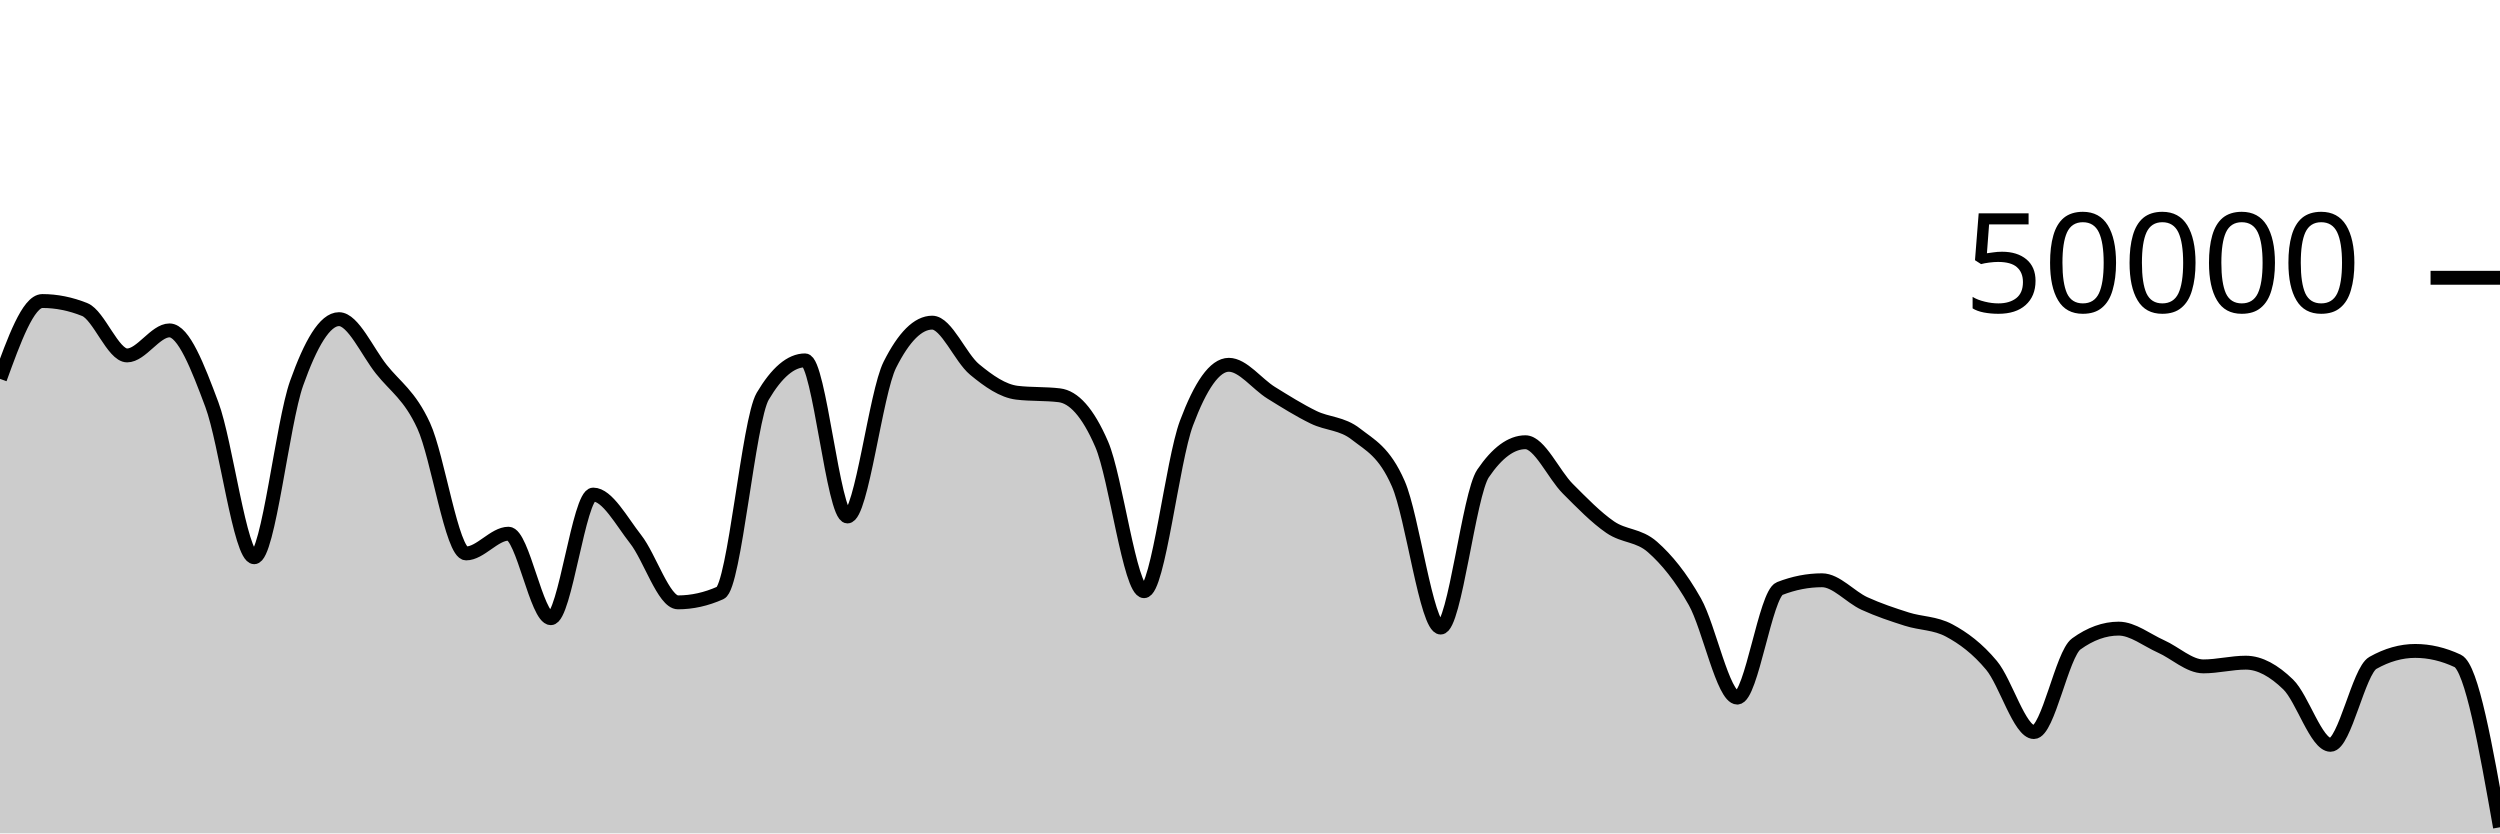
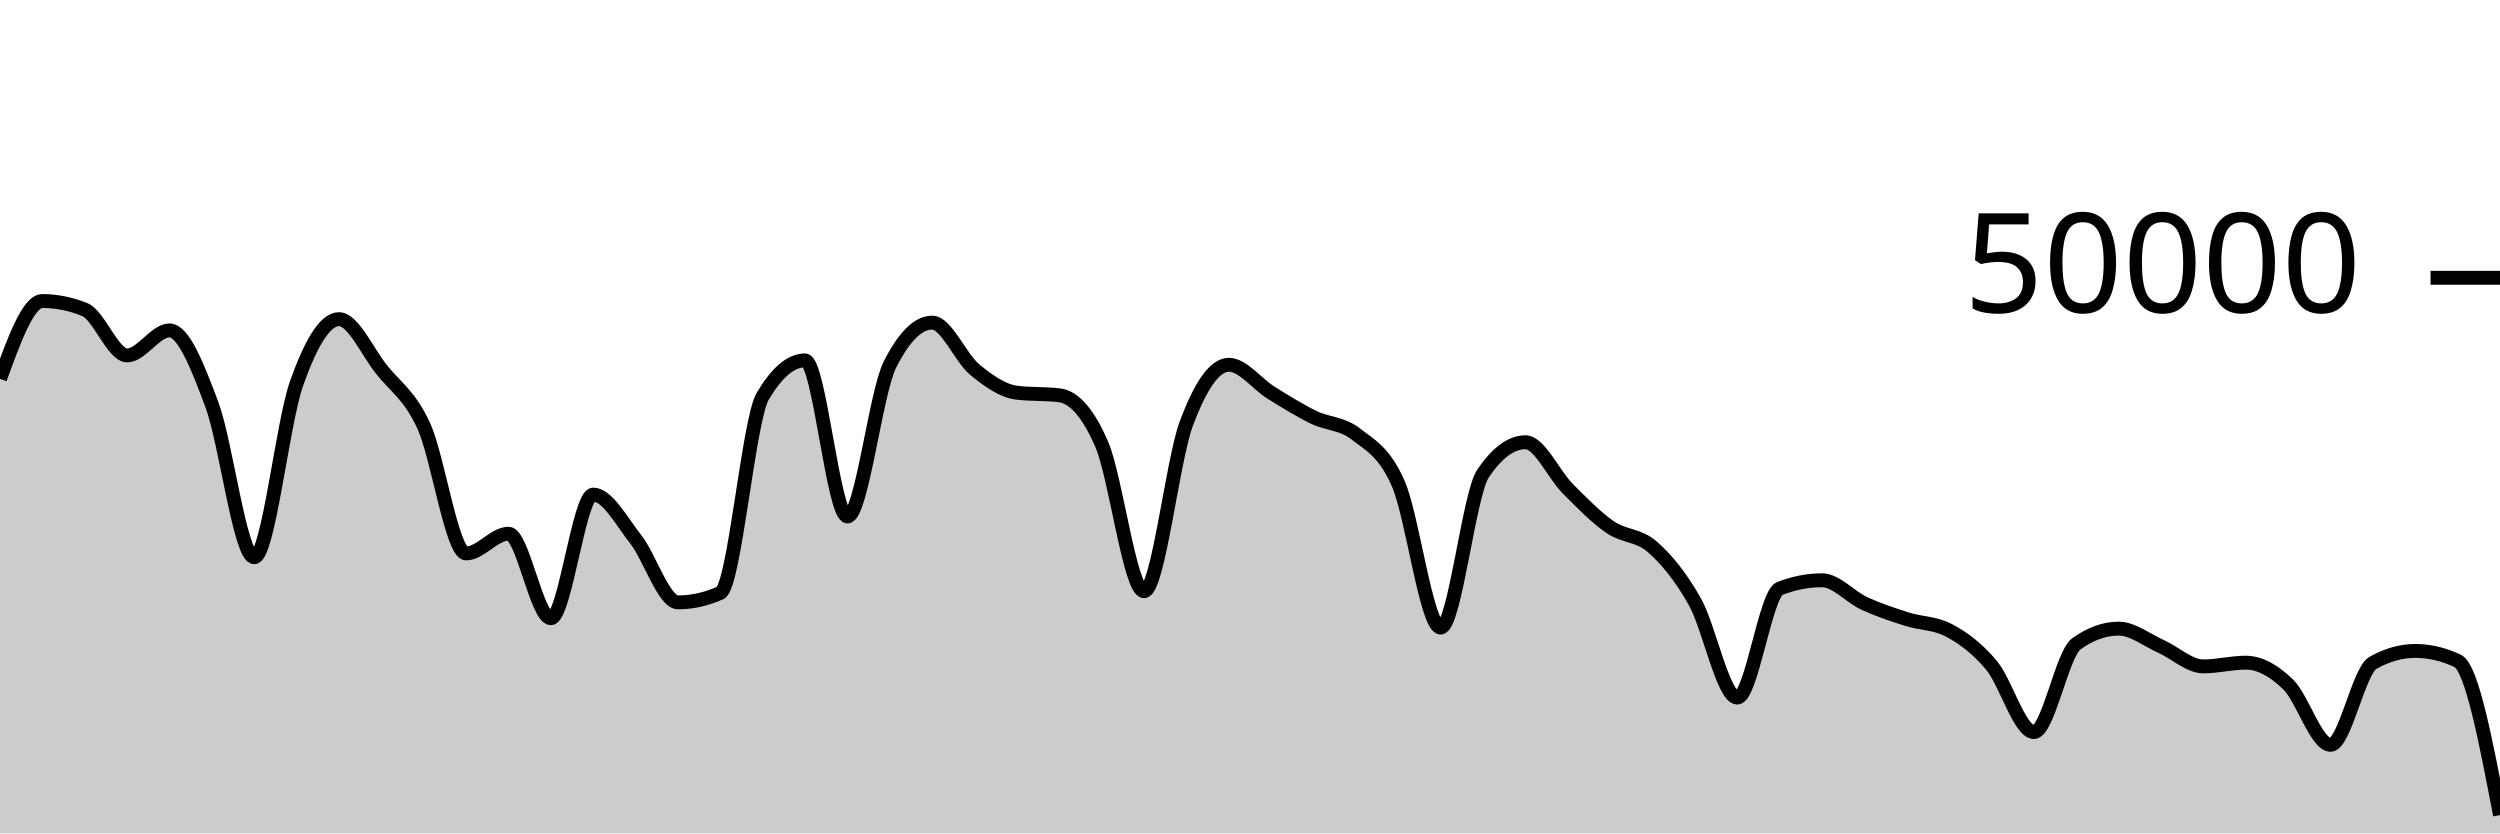
<svg xmlns="http://www.w3.org/2000/svg" viewBox="0 0 180 60">
  <g transform="translate(0,20)">
-     <path class="area" fill="rgba(0, 0, 0, 0.2)" d="M0,7.278C1.017,4.476,2.034,1.674,3.051,1.674C4.068,1.674,5.085,1.879,6.102,2.288C7.119,2.697,8.136,5.591,9.153,5.591C10.169,5.591,11.186,3.788,12.203,3.788C13.22,3.788,14.237,6.408,15.254,9.13C16.271,11.853,17.288,20.122,18.305,20.122C19.322,20.122,20.339,10.451,21.356,7.594C22.373,4.737,23.39,2.979,24.407,2.979C25.424,2.979,26.441,5.309,27.458,6.589C28.475,7.868,29.492,8.446,30.508,10.656C31.525,12.866,32.542,19.847,33.559,19.847C34.576,19.847,35.593,18.426,36.61,18.426C37.627,18.426,38.644,24.51,39.661,24.51C40.678,24.51,41.695,15.609,42.712,15.609C43.729,15.609,44.746,17.524,45.763,18.818C46.78,20.111,47.797,23.37,48.814,23.37C49.831,23.37,50.847,23.144,51.864,22.69C52.881,22.237,53.898,10.255,54.915,8.532C55.932,6.809,56.949,5.947,57.966,5.947C58.983,5.947,60,17.186,61.017,17.186C62.034,17.186,63.051,8.288,64.068,6.265C65.085,4.241,66.102,3.23,67.119,3.23C68.136,3.23,69.153,5.759,70.169,6.6C71.186,7.441,72.203,8.153,73.22,8.276C74.237,8.399,75.254,8.337,76.271,8.46C77.288,8.583,78.305,9.636,79.322,11.987C80.339,14.338,81.356,22.566,82.373,22.566C83.39,22.566,84.407,13.187,85.424,10.47C86.441,7.753,87.458,6.265,88.475,6.265C89.492,6.265,90.508,7.649,91.525,8.279C92.542,8.909,93.559,9.547,94.576,10.043C95.593,10.539,96.61,10.458,97.627,11.255C98.644,12.053,99.661,12.506,100.678,14.828C101.695,17.15,102.712,25.185,103.729,25.185C104.746,25.185,105.763,15.586,106.78,14.088C107.797,12.59,108.814,11.841,109.831,11.841C110.847,11.841,111.864,14.168,112.881,15.187C113.898,16.206,114.915,17.254,115.932,17.954C116.949,18.653,117.966,18.49,118.983,19.386C120,20.283,121.017,21.523,122.034,23.33C123.051,25.137,124.068,30.228,125.085,30.228C126.102,30.228,127.119,22.773,128.136,22.375C129.153,21.978,130.169,21.779,131.186,21.779C132.203,21.779,133.22,22.983,134.237,23.45C135.254,23.916,136.271,24.252,137.288,24.576C138.305,24.9,139.322,24.848,140.339,25.392C141.356,25.936,142.373,26.686,143.39,27.906C144.407,29.125,145.424,32.709,146.441,32.709C147.458,32.709,148.475,27.095,149.492,26.362C150.508,25.628,151.525,25.261,152.542,25.261C153.559,25.261,154.576,26.089,155.593,26.542C156.61,26.996,157.627,27.98,158.644,27.98C159.661,27.98,160.678,27.712,161.695,27.712C162.712,27.712,163.729,28.292,164.746,29.278C165.763,30.264,166.78,33.628,167.797,33.628C168.814,33.628,169.831,28.303,170.847,27.729C171.864,27.154,172.881,26.867,173.898,26.867C174.915,26.867,175.932,27.105,176.949,27.582C177.966,28.058,178.983,33.811,180,39.564L180,40C178.983,40,177.966,40,176.949,40C175.932,40,174.915,40,173.898,40C172.881,40,171.864,40,170.847,40C169.831,40,168.814,40,167.797,40C166.78,40,165.763,40,164.746,40C163.729,40,162.712,40,161.695,40C160.678,40,159.661,40,158.644,40C157.627,40,156.61,40,155.593,40C154.576,40,153.559,40,152.542,40C151.525,40,150.508,40,149.492,40C148.475,40,147.458,40,146.441,40C145.424,40,144.407,40,143.39,40C142.373,40,141.356,40,140.339,40C139.322,40,138.305,40,137.288,40C136.271,40,135.254,40,134.237,40C133.22,40,132.203,40,131.186,40C130.169,40,129.153,40,128.136,40C127.119,40,126.102,40,125.085,40C124.068,40,123.051,40,122.034,40C121.017,40,120,40,118.983,40C117.966,40,116.949,40,115.932,40C114.915,40,113.898,40,112.881,40C111.864,40,110.847,40,109.831,40C108.814,40,107.797,40,106.78,40C105.763,40,104.746,40,103.729,40C102.712,40,101.695,40,100.678,40C99.661,40,98.644,40,97.627,40C96.61,40,95.593,40,94.576,40C93.559,40,92.542,40,91.525,40C90.508,40,89.492,40,88.475,40C87.458,40,86.441,40,85.424,40C84.407,40,83.39,40,82.373,40C81.356,40,80.339,40,79.322,40C78.305,40,77.288,40,76.271,40C75.254,40,74.237,40,73.22,40C72.203,40,71.186,40,70.169,40C69.153,40,68.136,40,67.119,40C66.102,40,65.085,40,64.068,40C63.051,40,62.034,40,61.017,40C60,40,58.983,40,57.966,40C56.949,40,55.932,40,54.915,40C53.898,40,52.881,40,51.864,40C50.847,40,49.831,40,48.814,40C47.797,40,46.78,40,45.763,40C44.746,40,43.729,40,42.712,40C41.695,40,40.678,40,39.661,40C38.644,40,37.627,40,36.61,40C35.593,40,34.576,40,33.559,40C32.542,40,31.525,40,30.508,40C29.492,40,28.475,40,27.458,40C26.441,40,25.424,40,24.407,40C23.39,40,22.373,40,21.356,40C20.339,40,19.322,40,18.305,40C17.288,40,16.271,40,15.254,40C14.237,40,13.22,40,12.203,40C11.186,40,10.169,40,9.153,40C8.136,40,7.119,40,6.102,40C5.085,40,4.068,40,3.051,40C2.034,40,1.017,40,0,40Z" />
-     <path class="line" stroke="black" fill="none" d="M0,7.278C1.017,4.476,2.034,1.674,3.051,1.674C4.068,1.674,5.085,1.879,6.102,2.288C7.119,2.697,8.136,5.591,9.153,5.591C10.169,5.591,11.186,3.788,12.203,3.788C13.22,3.788,14.237,6.408,15.254,9.13C16.271,11.853,17.288,20.122,18.305,20.122C19.322,20.122,20.339,10.451,21.356,7.594C22.373,4.737,23.39,2.979,24.407,2.979C25.424,2.979,26.441,5.309,27.458,6.589C28.475,7.868,29.492,8.446,30.508,10.656C31.525,12.866,32.542,19.847,33.559,19.847C34.576,19.847,35.593,18.426,36.61,18.426C37.627,18.426,38.644,24.51,39.661,24.51C40.678,24.51,41.695,15.609,42.712,15.609C43.729,15.609,44.746,17.524,45.763,18.818C46.78,20.111,47.797,23.37,48.814,23.37C49.831,23.37,50.847,23.144,51.864,22.69C52.881,22.237,53.898,10.255,54.915,8.532C55.932,6.809,56.949,5.947,57.966,5.947C58.983,5.947,60,17.186,61.017,17.186C62.034,17.186,63.051,8.288,64.068,6.265C65.085,4.241,66.102,3.23,67.119,3.23C68.136,3.23,69.153,5.759,70.169,6.6C71.186,7.441,72.203,8.153,73.22,8.276C74.237,8.399,75.254,8.337,76.271,8.46C77.288,8.583,78.305,9.636,79.322,11.987C80.339,14.338,81.356,22.566,82.373,22.566C83.39,22.566,84.407,13.187,85.424,10.47C86.441,7.753,87.458,6.265,88.475,6.265C89.492,6.265,90.508,7.649,91.525,8.279C92.542,8.909,93.559,9.547,94.576,10.043C95.593,10.539,96.61,10.458,97.627,11.255C98.644,12.053,99.661,12.506,100.678,14.828C101.695,17.15,102.712,25.185,103.729,25.185C104.746,25.185,105.763,15.586,106.78,14.088C107.797,12.59,108.814,11.841,109.831,11.841C110.847,11.841,111.864,14.168,112.881,15.187C113.898,16.206,114.915,17.254,115.932,17.954C116.949,18.653,117.966,18.49,118.983,19.386C120,20.283,121.017,21.523,122.034,23.33C123.051,25.137,124.068,30.228,125.085,30.228C126.102,30.228,127.119,22.773,128.136,22.375C129.153,21.978,130.169,21.779,131.186,21.779C132.203,21.779,133.22,22.983,134.237,23.45C135.254,23.916,136.271,24.252,137.288,24.576C138.305,24.9,139.322,24.848,140.339,25.392C141.356,25.936,142.373,26.686,143.39,27.906C144.407,29.125,145.424,32.709,146.441,32.709C147.458,32.709,148.475,27.095,149.492,26.362C150.508,25.628,151.525,25.261,152.542,25.261C153.559,25.261,154.576,26.089,155.593,26.542C156.61,26.996,157.627,27.98,158.644,27.98C159.661,27.98,160.678,27.712,161.695,27.712C162.712,27.712,163.729,28.292,164.746,29.278C165.763,30.264,166.78,33.628,167.797,33.628C168.814,33.628,169.831,28.303,170.847,27.729C171.864,27.154,172.881,26.867,173.898,26.867C174.915,26.867,175.932,27.105,176.949,27.582C177.966,28.058,178.983,33.811,180,39.564" />
+     <path class="area" fill="rgba(0, 0, 0, 0.2)" d="M0,7.278C1.017,4.476,2.034,1.674,3.051,1.674C4.068,1.674,5.085,1.879,6.102,2.288C7.119,2.697,8.136,5.591,9.153,5.591C10.169,5.591,11.186,3.788,12.203,3.788C13.22,3.788,14.237,6.408,15.254,9.13C16.271,11.853,17.288,20.122,18.305,20.122C19.322,20.122,20.339,10.451,21.356,7.594C22.373,4.737,23.39,2.979,24.407,2.979C25.424,2.979,26.441,5.309,27.458,6.589C28.475,7.868,29.492,8.446,30.508,10.656C31.525,12.866,32.542,19.847,33.559,19.847C34.576,19.847,35.593,18.426,36.61,18.426C37.627,18.426,38.644,24.51,39.661,24.51C40.678,24.51,41.695,15.609,42.712,15.609C43.729,15.609,44.746,17.524,45.763,18.818C46.78,20.111,47.797,23.37,48.814,23.37C49.831,23.37,50.847,23.144,51.864,22.69C52.881,22.237,53.898,10.255,54.915,8.532C55.932,6.809,56.949,5.947,57.966,5.947C58.983,5.947,60,17.186,61.017,17.186C62.034,17.186,63.051,8.288,64.068,6.265C65.085,4.241,66.102,3.23,67.119,3.23C68.136,3.23,69.153,5.759,70.169,6.6C71.186,7.441,72.203,8.153,73.22,8.276C74.237,8.399,75.254,8.337,76.271,8.46C77.288,8.583,78.305,9.636,79.322,11.987C80.339,14.338,81.356,22.566,82.373,22.566C83.39,22.566,84.407,13.187,85.424,10.47C86.441,7.753,87.458,6.265,88.475,6.265C89.492,6.265,90.508,7.649,91.525,8.279C92.542,8.909,93.559,9.547,94.576,10.043C95.593,10.539,96.61,10.458,97.627,11.255C98.644,12.053,99.661,12.506,100.678,14.828C101.695,17.15,102.712,25.185,103.729,25.185C104.746,25.185,105.763,15.586,106.78,14.088C107.797,12.59,108.814,11.841,109.831,11.841C110.847,11.841,111.864,14.168,112.881,15.187C113.898,16.206,114.915,17.254,115.932,17.954C116.949,18.653,117.966,18.49,118.983,19.386C120,20.283,121.017,21.523,122.034,23.33C123.051,25.137,124.068,30.228,125.085,30.228C126.102,30.228,127.119,22.773,128.136,22.375C129.153,21.978,130.169,21.779,131.186,21.779C132.203,21.779,133.22,22.983,134.237,23.45C135.254,23.916,136.271,24.252,137.288,24.576C138.305,24.9,139.322,24.848,140.339,25.392C141.356,25.936,142.373,26.686,143.39,27.906C144.407,29.125,145.424,32.709,146.441,32.709C147.458,32.709,148.475,27.095,149.492,26.362C150.508,25.628,151.525,25.261,152.542,25.261C153.559,25.261,154.576,26.089,155.593,26.542C156.61,26.996,157.627,27.98,158.644,27.98C159.661,27.98,160.678,27.712,161.695,27.712C162.712,27.712,163.729,28.292,164.746,29.278C165.763,30.264,166.78,33.628,167.797,33.628C168.814,33.628,169.831,28.303,170.847,27.729C171.864,27.154,172.881,26.867,173.898,26.867C174.915,26.867,175.932,27.105,176.949,27.582C177.966,28.058,178.983,33.373,180,38.689L180,40C178.983,40,177.966,40,176.949,40C175.932,40,174.915,40,173.898,40C172.881,40,171.864,40,170.847,40C169.831,40,168.814,40,167.797,40C166.78,40,165.763,40,164.746,40C163.729,40,162.712,40,161.695,40C160.678,40,159.661,40,158.644,40C157.627,40,156.61,40,155.593,40C154.576,40,153.559,40,152.542,40C151.525,40,150.508,40,149.492,40C148.475,40,147.458,40,146.441,40C145.424,40,144.407,40,143.39,40C142.373,40,141.356,40,140.339,40C139.322,40,138.305,40,137.288,40C136.271,40,135.254,40,134.237,40C133.22,40,132.203,40,131.186,40C130.169,40,129.153,40,128.136,40C127.119,40,126.102,40,125.085,40C124.068,40,123.051,40,122.034,40C121.017,40,120,40,118.983,40C117.966,40,116.949,40,115.932,40C114.915,40,113.898,40,112.881,40C111.864,40,110.847,40,109.831,40C108.814,40,107.797,40,106.78,40C105.763,40,104.746,40,103.729,40C102.712,40,101.695,40,100.678,40C99.661,40,98.644,40,97.627,40C96.61,40,95.593,40,94.576,40C93.559,40,92.542,40,91.525,40C90.508,40,89.492,40,88.475,40C87.458,40,86.441,40,85.424,40C84.407,40,83.39,40,82.373,40C81.356,40,80.339,40,79.322,40C78.305,40,77.288,40,76.271,40C75.254,40,74.237,40,73.22,40C72.203,40,71.186,40,70.169,40C69.153,40,68.136,40,67.119,40C66.102,40,65.085,40,64.068,40C63.051,40,62.034,40,61.017,40C60,40,58.983,40,57.966,40C56.949,40,55.932,40,54.915,40C53.898,40,52.881,40,51.864,40C50.847,40,49.831,40,48.814,40C47.797,40,46.78,40,45.763,40C44.746,40,43.729,40,42.712,40C41.695,40,40.678,40,39.661,40C38.644,40,37.627,40,36.61,40C35.593,40,34.576,40,33.559,40C32.542,40,31.525,40,30.508,40C29.492,40,28.475,40,27.458,40C26.441,40,25.424,40,24.407,40C23.39,40,22.373,40,21.356,40C20.339,40,19.322,40,18.305,40C17.288,40,16.271,40,15.254,40C14.237,40,13.22,40,12.203,40C11.186,40,10.169,40,9.153,40C8.136,40,7.119,40,6.102,40C5.085,40,4.068,40,3.051,40C2.034,40,1.017,40,0,40Z" />
+     <path class="line" stroke="black" fill="none" d="M0,7.278C1.017,4.476,2.034,1.674,3.051,1.674C4.068,1.674,5.085,1.879,6.102,2.288C7.119,2.697,8.136,5.591,9.153,5.591C10.169,5.591,11.186,3.788,12.203,3.788C13.22,3.788,14.237,6.408,15.254,9.13C16.271,11.853,17.288,20.122,18.305,20.122C19.322,20.122,20.339,10.451,21.356,7.594C22.373,4.737,23.39,2.979,24.407,2.979C25.424,2.979,26.441,5.309,27.458,6.589C28.475,7.868,29.492,8.446,30.508,10.656C31.525,12.866,32.542,19.847,33.559,19.847C34.576,19.847,35.593,18.426,36.61,18.426C37.627,18.426,38.644,24.51,39.661,24.51C40.678,24.51,41.695,15.609,42.712,15.609C43.729,15.609,44.746,17.524,45.763,18.818C46.78,20.111,47.797,23.37,48.814,23.37C49.831,23.37,50.847,23.144,51.864,22.69C52.881,22.237,53.898,10.255,54.915,8.532C55.932,6.809,56.949,5.947,57.966,5.947C58.983,5.947,60,17.186,61.017,17.186C62.034,17.186,63.051,8.288,64.068,6.265C65.085,4.241,66.102,3.23,67.119,3.23C68.136,3.23,69.153,5.759,70.169,6.6C71.186,7.441,72.203,8.153,73.22,8.276C74.237,8.399,75.254,8.337,76.271,8.46C77.288,8.583,78.305,9.636,79.322,11.987C80.339,14.338,81.356,22.566,82.373,22.566C83.39,22.566,84.407,13.187,85.424,10.47C86.441,7.753,87.458,6.265,88.475,6.265C89.492,6.265,90.508,7.649,91.525,8.279C92.542,8.909,93.559,9.547,94.576,10.043C95.593,10.539,96.61,10.458,97.627,11.255C98.644,12.053,99.661,12.506,100.678,14.828C101.695,17.15,102.712,25.185,103.729,25.185C104.746,25.185,105.763,15.586,106.78,14.088C107.797,12.59,108.814,11.841,109.831,11.841C110.847,11.841,111.864,14.168,112.881,15.187C113.898,16.206,114.915,17.254,115.932,17.954C116.949,18.653,117.966,18.49,118.983,19.386C120,20.283,121.017,21.523,122.034,23.33C123.051,25.137,124.068,30.228,125.085,30.228C126.102,30.228,127.119,22.773,128.136,22.375C129.153,21.978,130.169,21.779,131.186,21.779C132.203,21.779,133.22,22.983,134.237,23.45C135.254,23.916,136.271,24.252,137.288,24.576C138.305,24.9,139.322,24.848,140.339,25.392C141.356,25.936,142.373,26.686,143.39,27.906C144.407,29.125,145.424,32.709,146.441,32.709C147.458,32.709,148.475,27.095,149.492,26.362C150.508,25.628,151.525,25.261,152.542,25.261C153.559,25.261,154.576,26.089,155.593,26.542C156.61,26.996,157.627,27.98,158.644,27.98C159.661,27.98,160.678,27.712,161.695,27.712C162.712,27.712,163.729,28.292,164.746,29.278C165.763,30.264,166.78,33.628,167.797,33.628C168.814,33.628,169.831,28.303,170.847,27.729C171.864,27.154,172.881,26.867,173.898,26.867C174.915,26.867,175.932,27.105,176.949,27.582C177.966,28.058,178.983,33.373,180,38.689" />
    <path class="axis-ceiling" stroke-width="1" stroke="black" fill="none" d="M175,0L180,0" />
    <text class="axis-ceiling-label" font-family="sans-serif" text-anchor="end" font-size="10px" x="170" y="2.5">50000</text>
  </g>
</svg>
